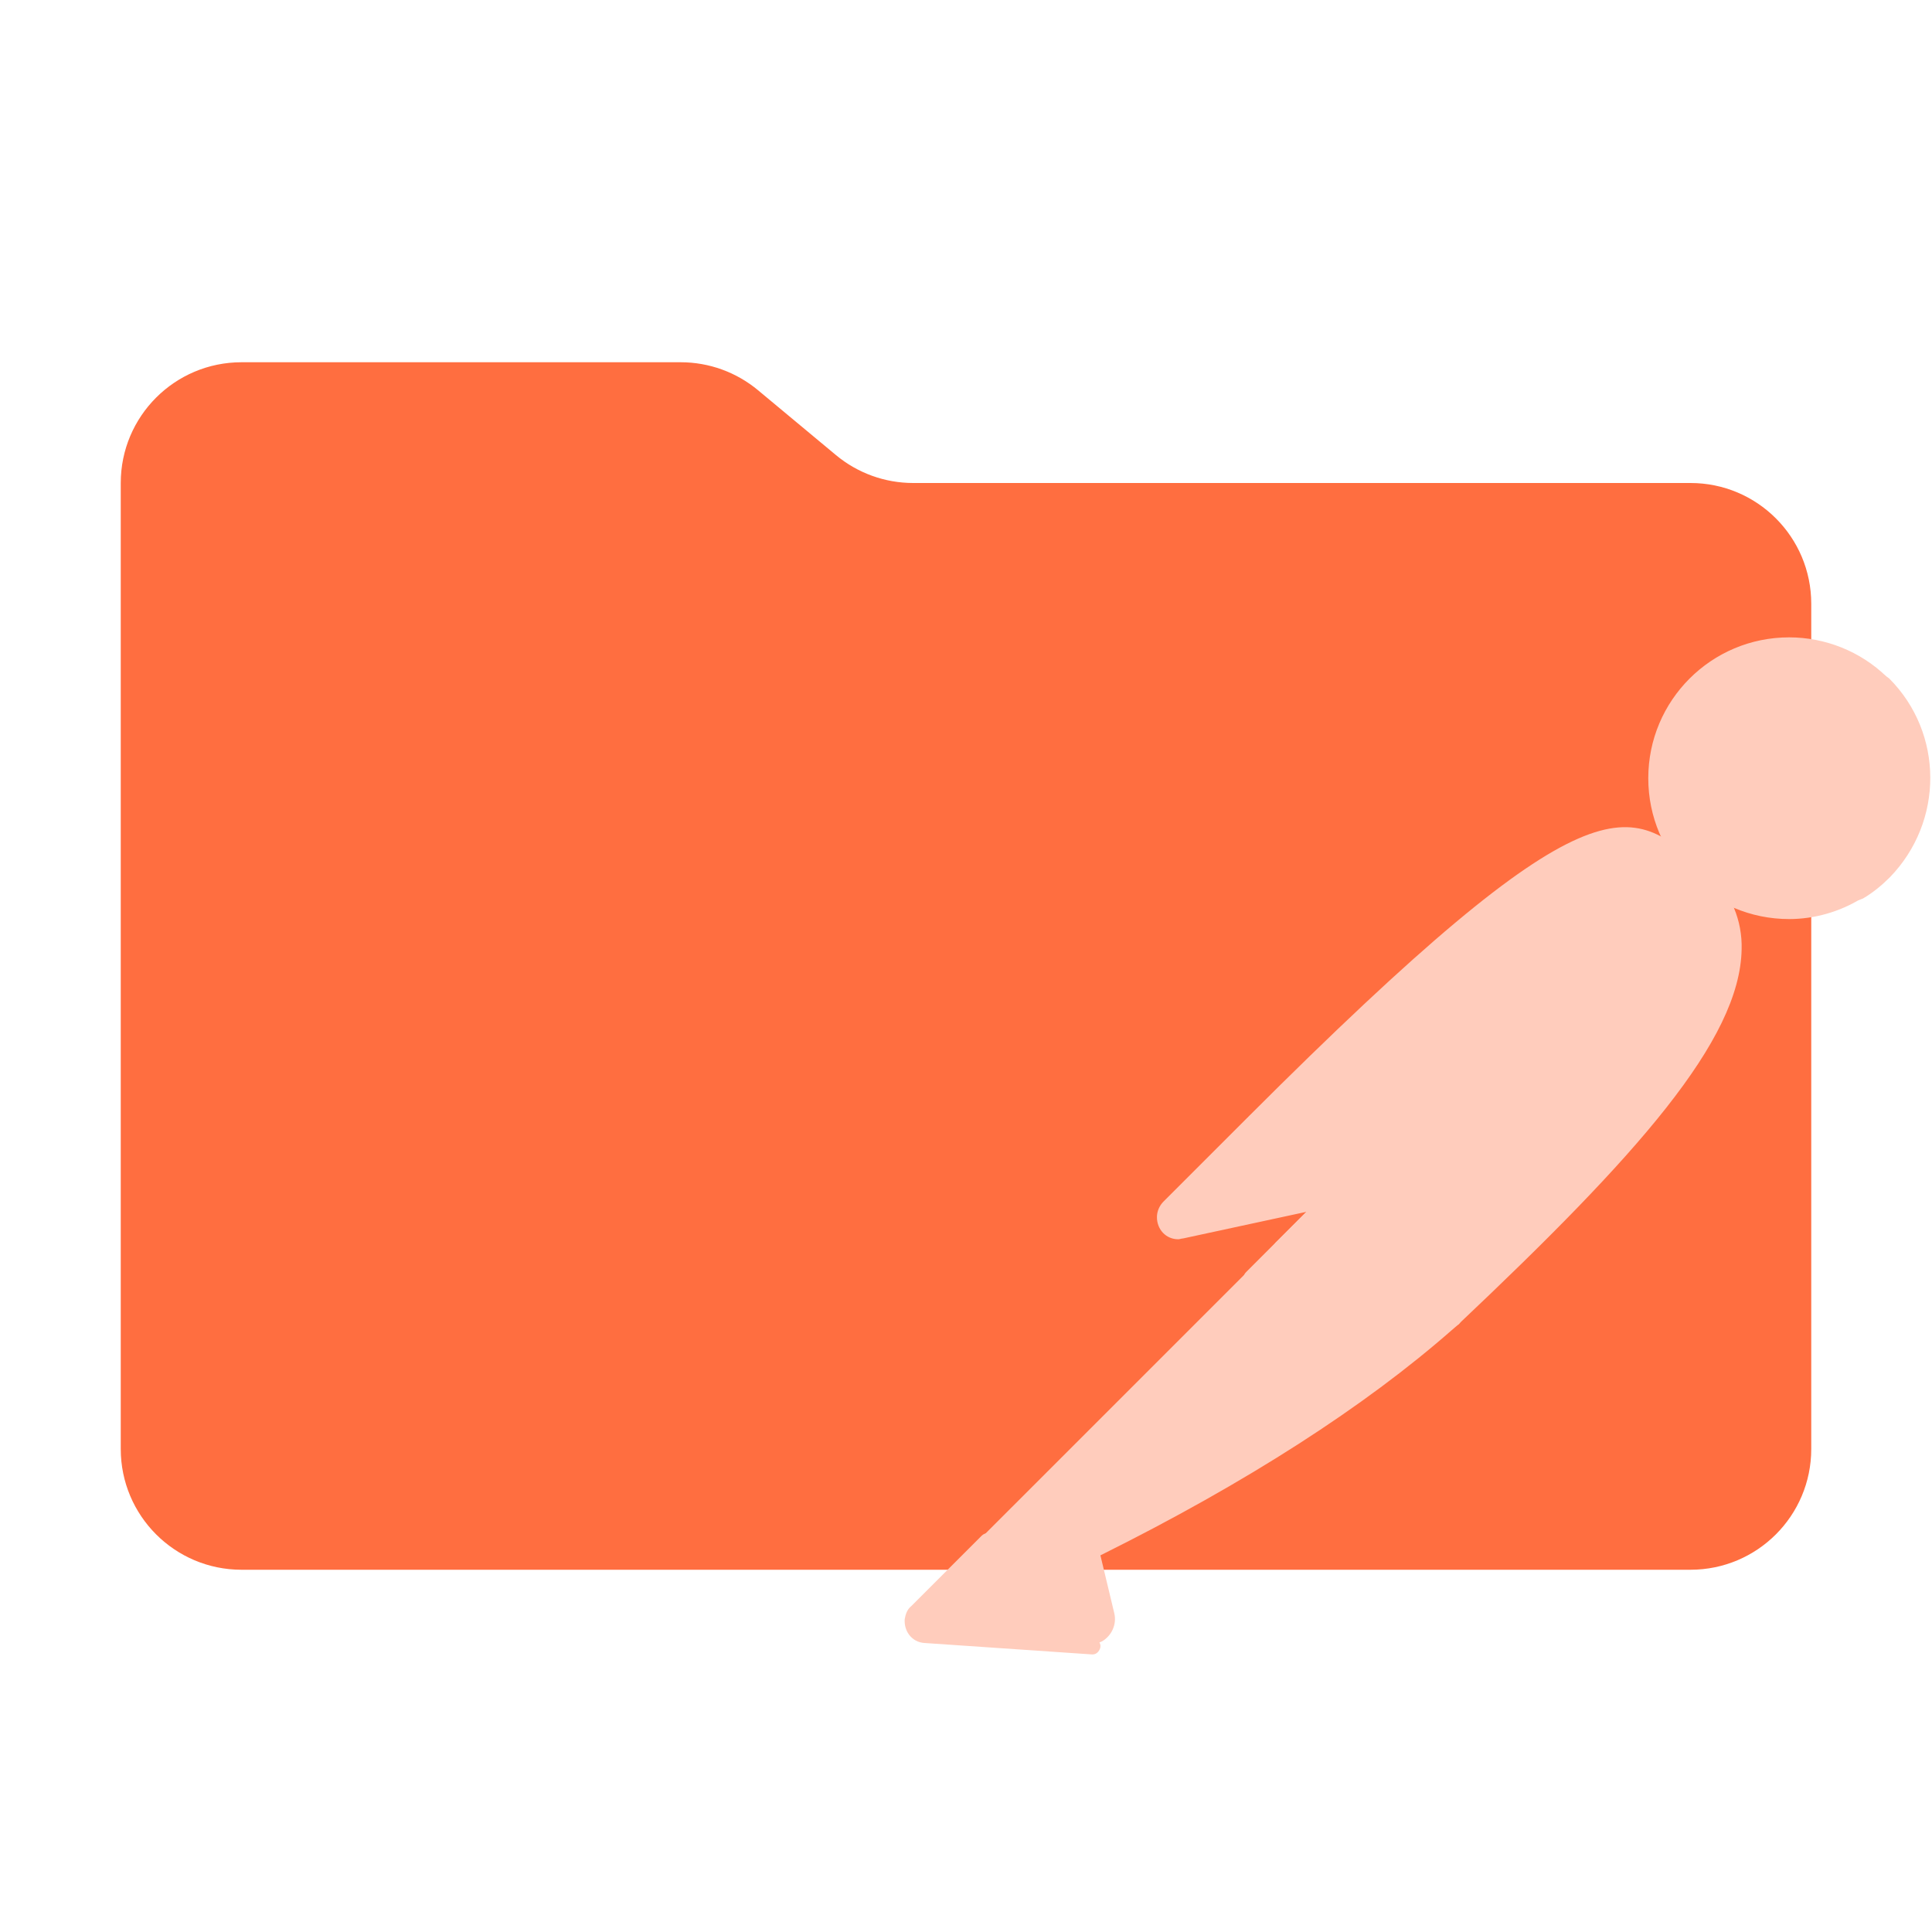
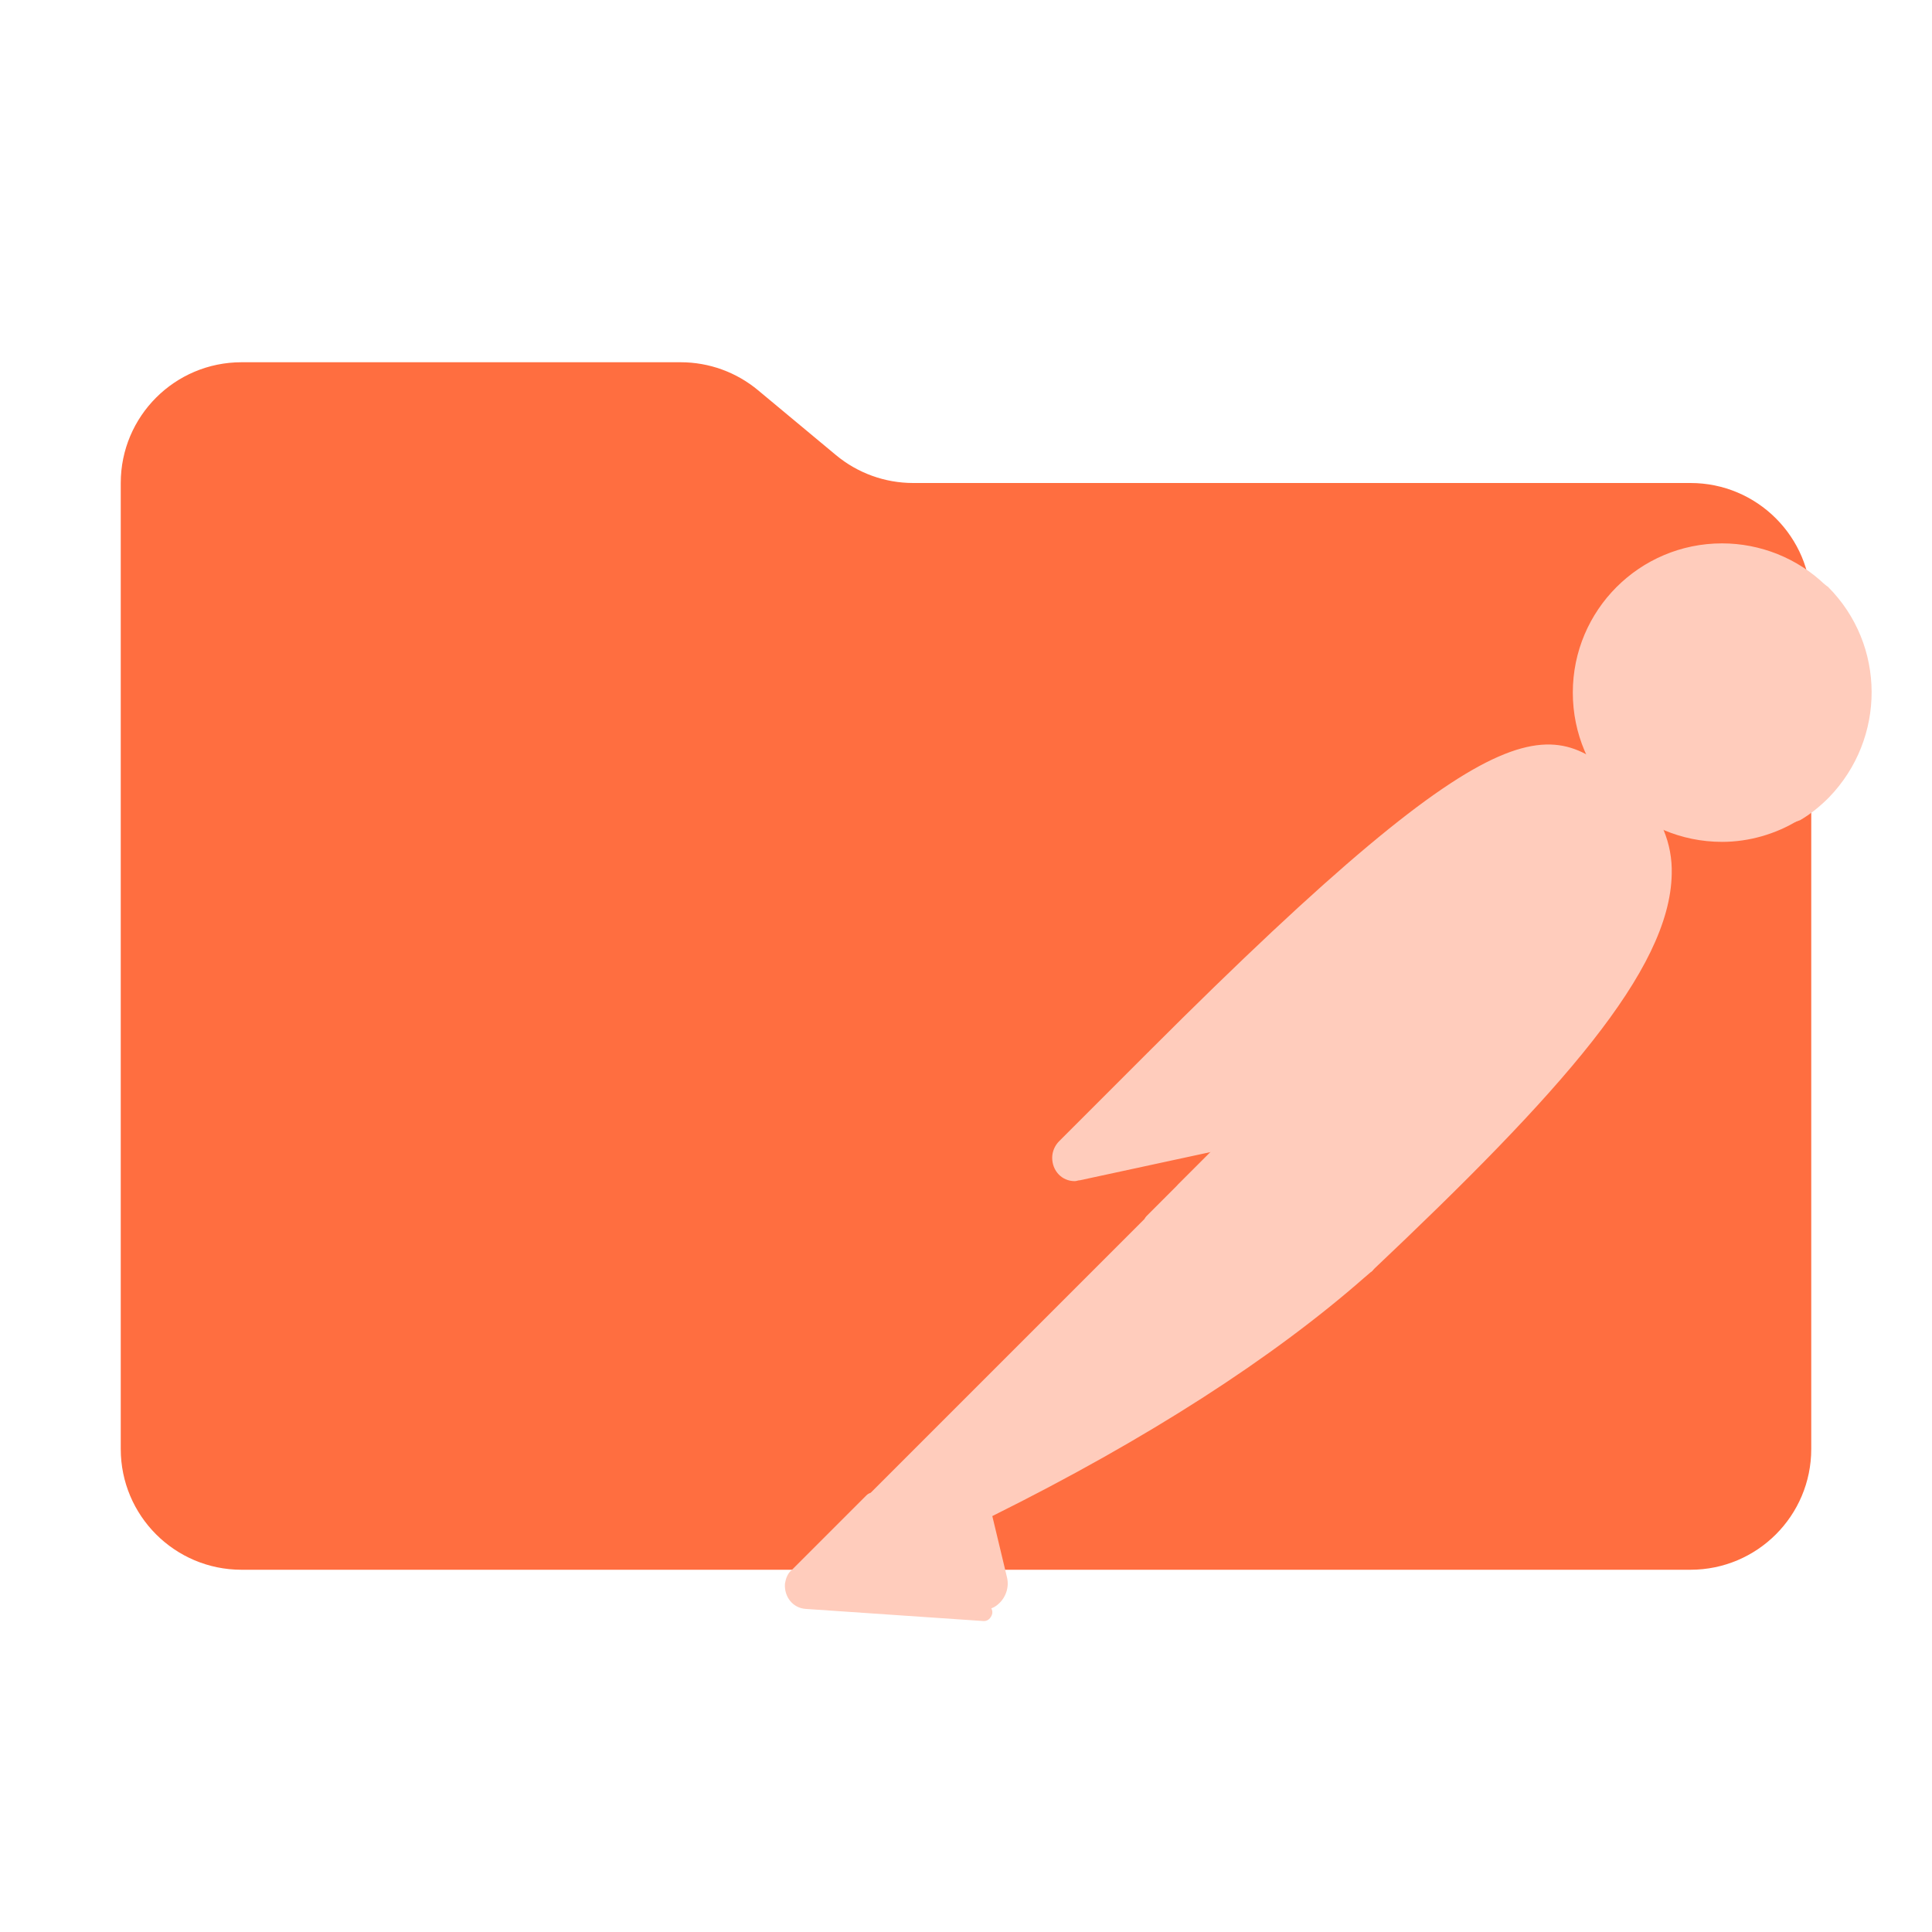
<svg xmlns="http://www.w3.org/2000/svg" viewBox="0 0 32 32">
  <path fill="#ff6e40" d="m13.844 7.536-1.288-1.072A2 2 0 0 0 11.276 6H4a2 2 0 0 0-2 2v16a2 2 0 0 0 2 2h24a2 2 0 0 0 2-2V10a2 2 0 0 0-2-2H15.124a2 2 0 0 1-1.28-.464" id="path1" />
-   <g id="g2" transform="matrix(0.1059858,0,0,0.1059858,9.665296,5.766227)">
+   <g id="g2" transform="matrix(0.09982281,0,0,0.09982281,9.990769,4.488116)">
    <g id="SVGRepo_bgCarrier" stroke-width="0" />
    <g id="SVGRepo_tracerCarrier" stroke-linecap="round" stroke-linejoin="round" />
-     <g id="SVGRepo_iconCarrier">
+     <g id="SVGRepo_iconCarrier" transform="matrix(1.125,0,0,1.125,-26.30815,-5.649865)">
      <g id="g22">
        <g transform="translate(50.18122,45.19892)" id="g21">
          <path d="M 124.018,36.985 70.012,90.992 54.783,75.762 C 107.893,22.652 113.14,27.259 124.018,36.985 Z" fill="#ffccbc" id="path2-4" style="display:inline" />
          <path d="m 70.012,92.271 c -0.384,0 -0.64,-0.128 -0.896,-0.384 L 53.759,76.658 c -0.512,-0.512 -0.512,-1.28 0,-1.792 54.006,-54.006 59.637,-48.887 71.027,-38.649 0.256,0.256 0.384,0.512 0.384,0.896 0,0.384 -0.128,0.64 -0.384,0.896 l -54.006,53.878 c -0.128,0.256 -0.512,0.384 -0.768,0.384 z M 56.575,75.762 70.012,89.2 122.099,37.113 C 112.629,28.667 106.23,26.107 56.575,75.762 Z" fill="#ffccbc" id="path3" />
          <path d="M 85.497,106.477 70.78,91.759 124.786,37.753 C 139.248,52.343 117.62,76.018 85.497,106.477 Z" fill="#ffccbc" id="path4" style="display:inline" />
          <path d="m 85.497,107.757 c -0.384,0 -0.64,-0.128 -0.896,-0.384 L 69.884,92.655 c -0.256,-0.256 -0.256,-0.512 -0.256,-0.896 0,-0.384 0.128,-0.64 0.384,-0.896 L 124.018,36.857 c 0.512,-0.512 1.28,-0.512 1.792,0 3.327,3.071 5.119,7.423 4.991,11.902 -0.256,14.205 -16.381,32.25 -44.28,58.613 -0.384,0.256 -0.768,0.384 -1.024,0.384 z M 72.572,91.759 c 8.191,8.318 11.646,11.646 12.926,12.926 21.5,-20.476 42.36,-41.465 42.488,-55.926 0.128,-3.327 -1.152,-6.655 -3.327,-9.214 z" fill="#ffccbc" id="path5" style="display:inline" />
          <path d="M 55.039,76.146 65.917,87.024 c 0.256,0.256 0.256,0.512 0,0.768 -0.128,0.128 -0.128,0.128 -0.256,0.128 l -22.524,4.863 c -1.152,0.128 -2.176,-0.64 -2.432,-1.792 -0.128,-0.64 0.128,-1.28 0.512,-1.664 L 54.271,76.274 c 0.256,-0.256 0.64,-0.384 0.768,-0.128 z" fill="#ffccbc" id="path6" />
          <path d="m 42.753,94.063 c -1.92,0 -3.327,-1.536 -3.327,-3.455 0,-0.896 0.384,-1.792 1.024,-2.432 L 53.503,75.122 c 0.768,-0.64 1.792,-0.64 2.56,0 l 10.878,10.878 c 0.768,0.64 0.768,1.792 0,2.56 -0.256,0.256 -0.512,0.384 -0.896,0.512 l -22.524,4.863 c -0.256,0 -0.512,0.128 -0.768,0.128 z M 54.655,77.554 42.113,90.096 c -0.256,0.256 -0.384,0.64 -0.128,1.024 0.128,0.384 0.512,0.512 0.896,0.384 l 21.116,-4.607 z" fill="#ffccbc" id="path7" />
          <path d="m 152.557,7.039 c -8.191,-7.935 -21.372,-7.679 -29.307,0.64 -7.935,8.319 -7.679,21.372 0.64,29.307 6.783,6.527 17.021,7.679 25.083,2.815 l -14.589,-14.589 z" fill="#ffccbc" id="path8" />
          <path d="m 138.224,44.024 c -12.158,0 -22.012,-9.854 -22.012,-22.012 C 116.212,9.854 126.066,0 138.224,0 c 5.631,0 11.134,2.176 15.229,6.143 0.256,0.256 0.384,0.512 0.384,0.896 0,0.384 -0.128,0.64 -0.384,0.896 l -17.277,17.277 13.566,13.566 c 0.512,0.512 0.512,1.28 0,1.792 -0.128,0.128 -0.128,0.128 -0.256,0.256 -3.327,2.048 -7.295,3.199 -11.262,3.199 z m 0,-41.337 c -10.75,0 -19.453,8.702 -19.325,19.452 0,10.75 8.702,19.452 19.452,19.325 2.943,0 5.887,-0.64 8.574,-2.048 L 133.489,26.107 c -0.256,-0.256 -0.384,-0.512 -0.384,-0.896 0,-0.384 0.128,-0.64 0.384,-0.896 L 150.638,7.167 C 147.182,4.223 142.831,2.688 138.224,2.688 Z" fill="#ffccbc" id="path9" />
          <path d="m 152.941,7.423 -0.256,-0.256 -18.301,18.045 14.461,14.461 c 1.408,-0.896 2.816,-1.92 3.967,-3.071 8.191,-8.063 8.191,-21.116 0.128,-29.179 z" fill="#ffccbc" id="path10" />
          <path d="m 148.974,41.081 c -0.384,0 -0.64,-0.128 -0.896,-0.384 L 133.489,26.107 c -0.256,-0.256 -0.384,-0.512 -0.384,-0.896 0,-0.384 0.128,-0.64 0.384,-0.896 L 151.661,6.143 c 0.512,-0.512 1.28,-0.512 1.792,0 l 0.384,0.256 c 8.574,8.574 8.574,22.396 0.128,31.098 -1.28,1.28 -2.688,2.432 -4.223,3.327 -0.384,0.128 -0.64,0.256 -0.768,0.256 z m -12.798,-15.869 12.926,12.926 c 1.024,-0.64 2.048,-1.536 2.815,-2.304 7.295,-7.295 7.679,-19.197 0.64,-26.875 z" fill="#ffccbc" id="path11" />
          <path d="m 126.194,39.289 c -3.071,-3.071 -8.063,-3.071 -11.134,0 L 66.813,87.536 74.875,95.599 125.938,50.807 c 3.327,-2.815 3.583,-7.807 0.768,-11.134 -0.256,-0.128 -0.384,-0.256 -0.512,-0.384 z" fill="#ffccbc" id="path12" />
          <path d="m 74.747,96.879 c -0.384,0 -0.64,-0.128 -0.896,-0.384 l -8.063,-8.063 c -0.512,-0.512 -0.512,-1.28 0,-1.792 L 114.036,38.393 c 3.583,-3.583 9.342,-3.583 12.926,0 3.583,3.583 3.583,9.342 0,12.926 -0.128,0.128 -0.256,0.256 -0.384,0.384 l -51.063,44.792 c -0.128,0.256 -0.384,0.384 -0.768,0.384 z m -6.143,-9.342 6.271,6.271 50.167,-44.024 c 2.816,-2.304 3.071,-6.527 0.768,-9.342 -2.304,-2.815 -6.527,-3.071 -9.342,-0.768 -0.128,0.128 -0.256,0.256 -0.512,0.384 z" fill="#ffccbc" id="path13" />
          <path d="m 29.827,142.438 c -0.512,0.256 -0.768,0.768 -0.64,1.28 l 2.176,9.214 c 0.512,1.28 -0.256,2.815 -1.664,3.199 -1.024,0.384 -2.176,0 -2.815,-0.768 l -14.077,-13.949 45.944,-45.944 15.869,0.256 10.75,10.75 c -2.56,2.176 -18.045,17.149 -55.542,35.962 z" fill="#ffccbc" id="path14" />
          <path d="m 28.804,157.412 c -1.024,0 -2.048,-0.384 -2.688,-1.152 L 12.167,142.31 c -0.256,-0.256 -0.384,-0.512 -0.384,-0.896 0,-0.384 0.128,-0.64 0.384,-0.896 L 58.11,94.575 c 0.256,-0.256 0.64,-0.384 0.896,-0.384 l 15.869,0.256 c 0.384,0 0.64,0.128 0.896,0.384 l 10.75,10.75 c 0.256,0.256 0.384,0.64 0.384,1.024 0,0.384 -0.128,0.64 -0.512,0.896 l -0.896,0.768 C 71.932,120.17 53.503,132.072 30.595,143.462 l 2.176,9.086 c 0.384,1.664 -0.384,3.455 -1.92,4.351 -0.768,0.384 -1.408,0.512 -2.048,0.512 z m -14.077,-15.997 13.182,13.054 c 0.384,0.64 1.152,0.896 1.792,0.512 0.64,-0.384 0.896,-1.152 0.512,-1.792 l -2.176,-9.214 c -0.256,-1.152 0.256,-2.176 1.28,-2.688 22.652,-11.39 40.953,-23.164 54.39,-34.81 L 74.235,97.007 59.518,96.751 Z" fill="#ffccbc" id="path15" style="display:inline" />
          <path d="M 1.928,152.421 12.934,141.415 29.316,157.796 3.208,156.004 c -1.152,-0.128 -1.92,-1.152 -1.792,-2.304 0,-0.512 0.128,-1.024 0.512,-1.28 z" fill="#ffccbc" id="path16" />
          <path d="M 29.316,158.947 3.08,157.156 c -1.92,-0.128 -3.199,-1.792 -3.071,-3.711 0.128,-0.768 0.384,-1.536 1.024,-2.048 L 12.039,140.391 c 0.512,-0.512 1.28,-0.512 1.792,0 l 16.381,16.381 c 0.384,0.384 0.512,0.896 0.256,1.408 -0.256,0.512 -0.64,0.768 -1.152,0.768 z M 12.934,143.206 2.824,153.316 c -0.384,0.256 -0.384,0.896 0,1.152 0.128,0.128 0.256,0.256 0.512,0.256 l 22.652,1.536 z" fill="#ffccbc" id="path17" />
          <path d="m 54.271,101.358 c -0.768,0 -1.28,-0.64 -1.28,-1.28 0,-0.384 0.128,-0.64 0.384,-0.896 L 65.789,86.768 c 0.512,-0.512 1.28,-0.512 1.792,0 l 8.063,8.063 c 0.384,0.384 0.512,0.768 0.384,1.28 -0.128,0.384 -0.512,0.768 -1.024,0.896 l -20.476,4.351 c -0.128,0 -0.256,0 -0.256,0 z m 12.414,-11.902 -8.446,8.446 13.822,-2.943 z" fill="#ffccbc" id="path18" />
          <path d="m 74.619,95.727 -14.077,3.071 c -1.024,0.256 -2.048,-0.384 -2.304,-1.408 -0.128,-0.64 0,-1.28 0.512,-1.792 l 7.807,-7.807 z" fill="#ffccbc" id="path19" />
          <path d="m 60.286,100.078 c -1.792,0 -3.199,-1.408 -3.199,-3.199 0,-0.896 0.384,-1.664 0.896,-2.304 l 7.807,-7.807 c 0.512,-0.512 1.28,-0.512 1.792,0 l 8.063,8.063 c 0.384,0.384 0.512,0.768 0.384,1.28 -0.128,0.384 -0.512,0.768 -1.024,0.896 L 60.926,100.078 c -0.256,0 -0.512,0 -0.64,0 z m 6.399,-10.622 -6.911,6.911 c -0.256,0.256 -0.256,0.512 -0.128,0.768 0.128,0.256 0.384,0.384 0.768,0.384 L 72.188,94.959 Z" fill="#ffccbc" id="path20" />
          <path d="m 153.069,19.708 c -0.256,-0.768 -1.152,-1.152 -1.92,-0.896 -0.768,0.256 -1.152,1.152 -0.896,1.92 0,0.128 0.128,0.256 0.128,0.384 0.768,1.536 0.512,3.455 -0.512,4.863 -0.512,0.64 -0.384,1.536 0.128,2.048 0.64,0.512 1.536,0.384 2.048,-0.256 1.92,-2.432 2.304,-5.503 1.024,-8.063 z" fill="#ffccbc" id="path21" />
        </g>
      </g>
    </g>
  </g>
</svg>
